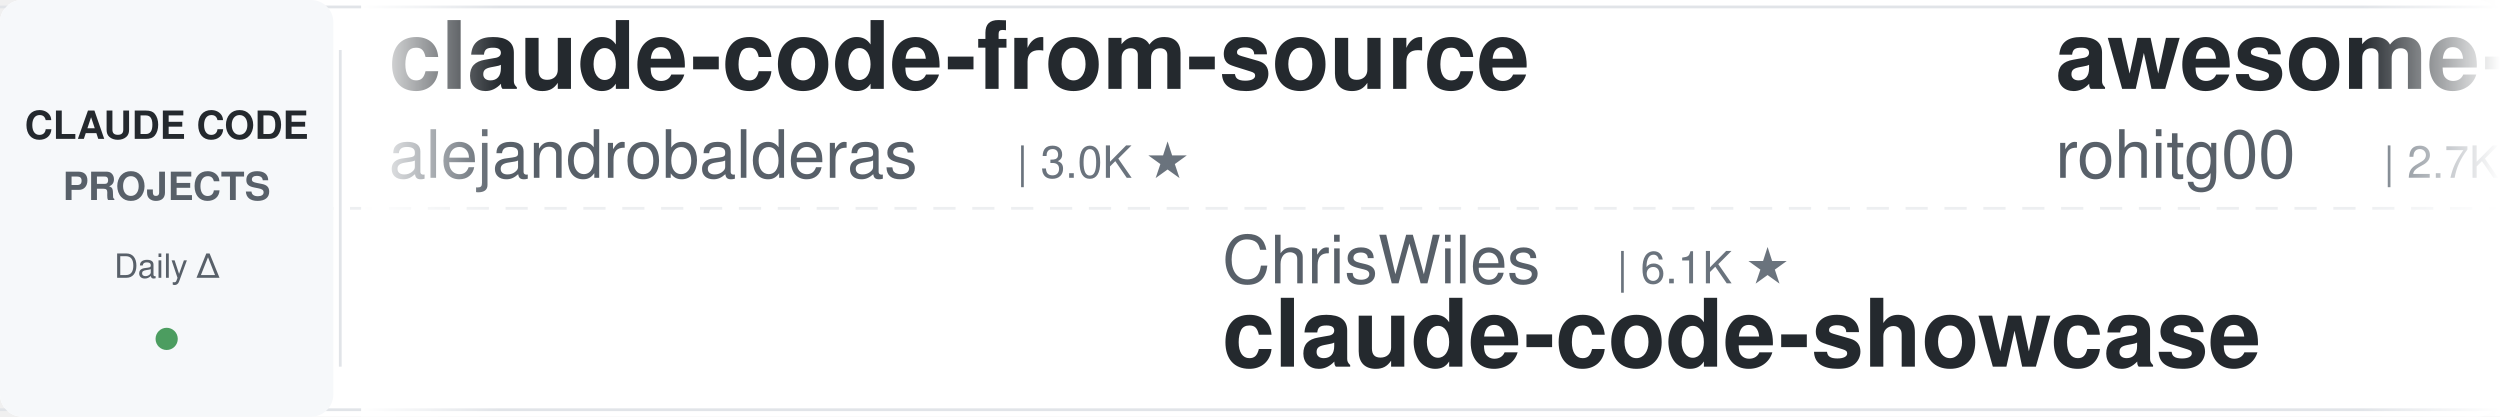
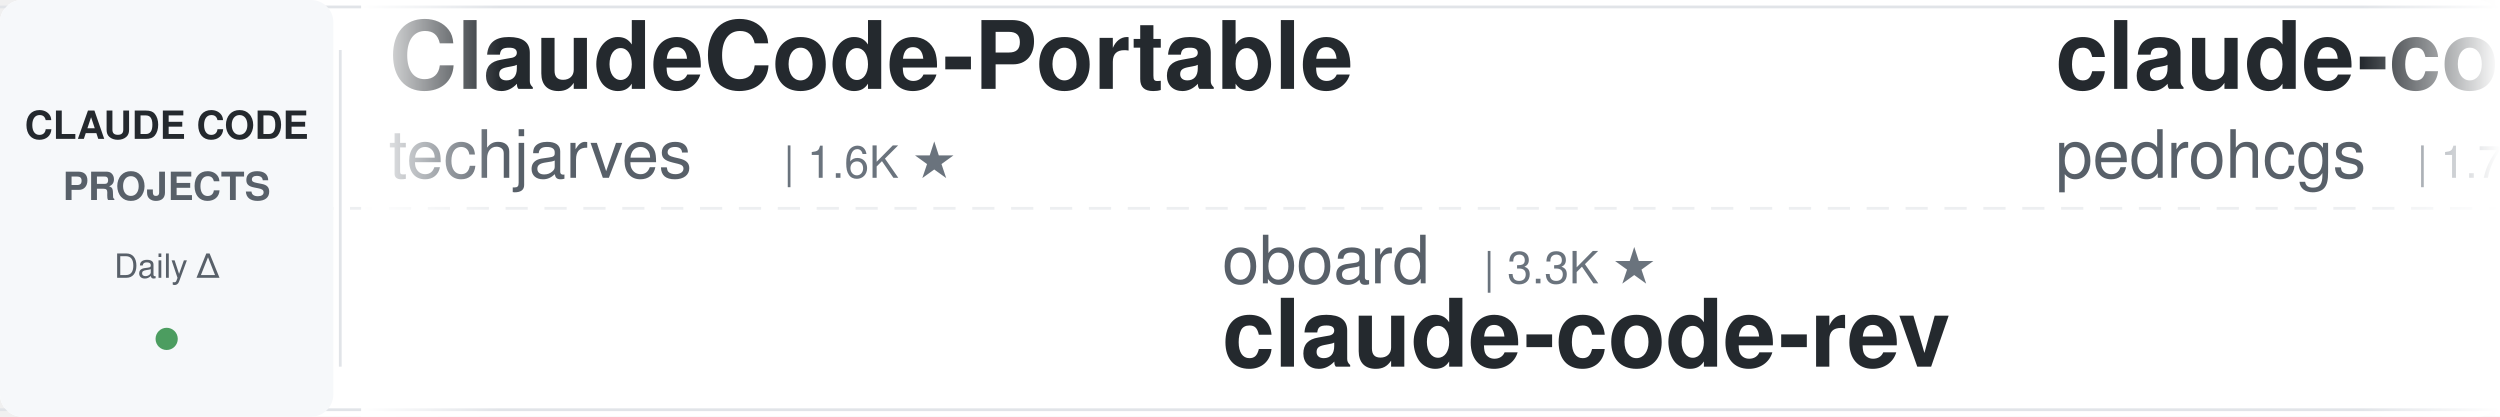
<svg xmlns="http://www.w3.org/2000/svg" width="900" height="150">
  <defs>
    <linearGradient id="leftFade" x1="0%" y1="0%" x2="100%" y2="0%">
      <stop offset="0%" style="stop-color:#ffffff;stop-opacity:1" />
      <stop offset="100%" style="stop-color:#ffffff;stop-opacity:0" />
    </linearGradient>
    <linearGradient id="rightFade" x1="0%" y1="0%" x2="100%" y2="0%">
      <stop offset="0%" style="stop-color:#ffffff;stop-opacity:0" />
      <stop offset="100%" style="stop-color:#ffffff;stop-opacity:1" />
    </linearGradient>
  </defs>
  <rect width="900" height="150" fill="#ffffff" rx="8" />
  <rect x="0" y="2" width="900" height="1" fill="#e1e4e8" />
  <rect x="0" y="147" width="900" height="1" fill="#e1e4e8" />
  <line x1="0" y1="75" x2="900" y2="75" stroke="#e1e4e8" stroke-width="1" stroke-dasharray="8 6" opacity="0.6" />
  <rect x="0" y="0" width="120" height="150" fill="#f6f8fa" rx="8" />
  <text x="60" y="50" font-family="-apple-system, BlinkMacSystemFont, 'Segoe UI', Helvetica, Arial, sans-serif" font-size="14" font-weight="600" fill="#24292e" text-anchor="middle">CLAUDE CODE</text>
  <text x="60" y="72" font-family="-apple-system, BlinkMacSystemFont, 'Segoe UI', Helvetica, Arial, sans-serif" font-size="14" font-weight="600" fill="#586069" text-anchor="middle">PROJECTS</text>
  <text x="60" y="100" font-family="-apple-system, BlinkMacSystemFont, 'Segoe UI', Helvetica, Arial, sans-serif" font-size="12" font-weight="500" fill="#586069" text-anchor="middle">Daily Δ</text>
  <circle cx="60" cy="122" r="4" fill="#22863a" opacity="0.8" />
  <rect x="122" y="18" width="1" height="114" fill="#e1e4e8" />
  <clipPath id="tickerClip">
    <rect x="130" y="0" width="770" height="150" />
  </clipPath>
  <g clip-path="url(#tickerClip)">
    <g id="tickerItems">
      <animateTransform attributeName="transform" attributeType="XML" type="translate" from="0 0" to="-3000 0" dur="54s" repeatCount="indefinite" />
      <g transform="translate(0, 0)">
-         <text x="140" y="32" font-family="-apple-system, BlinkMacSystemFont, 'Segoe UI', Helvetica, Arial, sans-serif" font-size="34" font-weight="600" fill="#24292e">claude-code-from-source</text>
-         <text x="140" y="64" font-family="-apple-system, BlinkMacSystemFont, 'Segoe UI', Helvetica, Arial, sans-serif" font-size="24" font-weight="400" fill="#586069">alejandrobalderas</text>
-         <text x="366" y="64" font-family="-apple-system, BlinkMacSystemFont, 'Segoe UI', Helvetica, Arial, sans-serif" font-size="16" font-weight="500" fill="#6a737d">| 3.0K ★</text>
+         <text x="140" y="32" font-family="-apple-system, BlinkMacSystemFont, 'Segoe UI', Helvetica, Arial, sans-serif" font-size="34" font-weight="600" fill="#24292e">ClaudeCode-Portable</text>
+         <text x="140" y="64" font-family="-apple-system, BlinkMacSystemFont, 'Segoe UI', Helvetica, Arial, sans-serif" font-size="24" font-weight="400" fill="#586069">techjarves</text>
+         <text x="282" y="64" font-family="-apple-system, BlinkMacSystemFont, 'Segoe UI', Helvetica, Arial, sans-serif" font-size="16" font-weight="500" fill="#6a737d">| 1.6K ★</text>
      </g>
      <g transform="translate(300, 0)">
+         <text x="140" y="102" font-family="-apple-system, BlinkMacSystemFont, 'Segoe UI', Helvetica, Arial, sans-serif" font-size="24" font-weight="400" fill="#586069">oboard</text>
+         <text x="234" y="102" font-family="-apple-system, BlinkMacSystemFont, 'Segoe UI', Helvetica, Arial, sans-serif" font-size="16" font-weight="500" fill="#6a737d">| 3.3K ★</text>
+         <text x="140" y="132" font-family="-apple-system, BlinkMacSystemFont, 'Segoe UI', Helvetica, Arial, sans-serif" font-size="34" font-weight="600" fill="#24292e">claude-code-rev</text>
+       </g>
+       <g transform="translate(600, 0)">
+         <text x="140" y="32" font-family="-apple-system, BlinkMacSystemFont, 'Segoe UI', Helvetica, Arial, sans-serif" font-size="34" font-weight="600" fill="#24292e">claude-code-my-workflow</text>
+         <text x="140" y="64" font-family="-apple-system, BlinkMacSystemFont, 'Segoe UI', Helvetica, Arial, sans-serif" font-size="24" font-weight="400" fill="#586069">pedrohcgs</text>
+         <text x="270" y="64" font-family="-apple-system, BlinkMacSystemFont, 'Segoe UI', Helvetica, Arial, sans-serif" font-size="16" font-weight="500" fill="#6a737d">| 1.7K ★</text>
+       </g>
+       <g transform="translate(900, 0)">
+         <text x="140" y="102" font-family="-apple-system, BlinkMacSystemFont, 'Segoe UI', Helvetica, Arial, sans-serif" font-size="24" font-weight="400" fill="#586069">fuergaosi233</text>
+         <text x="306" y="102" font-family="-apple-system, BlinkMacSystemFont, 'Segoe UI', Helvetica, Arial, sans-serif" font-size="16" font-weight="500" fill="#6a737d">| 2.8K ★</text>
+         <text x="140" y="132" font-family="-apple-system, BlinkMacSystemFont, 'Segoe UI', Helvetica, Arial, sans-serif" font-size="34" font-weight="600" fill="#24292e">claude-code-proxy</text>
+       </g>
+       <g transform="translate(1200, 0)">
+         <text x="140" y="32" font-family="-apple-system, BlinkMacSystemFont, 'Segoe UI', Helvetica, Arial, sans-serif" font-size="34" font-weight="600" fill="#24292e">arcads-claude-code</text>
+         <text x="140" y="64" font-family="-apple-system, BlinkMacSystemFont, 'Segoe UI', Helvetica, Arial, sans-serif" font-size="24" font-weight="400" fill="#586069">krusemediallc</text>
+         <text x="318" y="64" font-family="-apple-system, BlinkMacSystemFont, 'Segoe UI', Helvetica, Arial, sans-serif" font-size="16" font-weight="500" fill="#6a737d">| 1.6K ★</text>
+       </g>
+       <g transform="translate(1500, 0)">
+         <text x="140" y="102" font-family="-apple-system, BlinkMacSystemFont, 'Segoe UI', Helvetica, Arial, sans-serif" font-size="24" font-weight="400" fill="#586069">hangsman</text>
+         <text x="258" y="102" font-family="-apple-system, BlinkMacSystemFont, 'Segoe UI', Helvetica, Arial, sans-serif" font-size="16" font-weight="500" fill="#6a737d">| 797 ★</text>
+         <text x="140" y="132" font-family="-apple-system, BlinkMacSystemFont, 'Segoe UI', Helvetica, Arial, sans-serif" font-size="34" font-weight="600" fill="#24292e">claude-code-source</text>
+       </g>
+       <g transform="translate(1800, 0)">
+         <text x="140" y="32" font-family="-apple-system, BlinkMacSystemFont, 'Segoe UI', Helvetica, Arial, sans-serif" font-size="34" font-weight="600" fill="#24292e">claude-code-guide</text>
+         <text x="140" y="64" font-family="-apple-system, BlinkMacSystemFont, 'Segoe UI', Helvetica, Arial, sans-serif" font-size="24" font-weight="400" fill="#586069">Cranot</text>
+         <text x="234" y="64" font-family="-apple-system, BlinkMacSystemFont, 'Segoe UI', Helvetica, Arial, sans-serif" font-size="16" font-weight="500" fill="#6a737d">| 2.9K ★</text>
+       </g>
+       <g transform="translate(2100, 0)">
+         <text x="140" y="102" font-family="-apple-system, BlinkMacSystemFont, 'Segoe UI', Helvetica, Arial, sans-serif" font-size="24" font-weight="400" fill="#586069">Windy3f3f3f3f</text>
+         <text x="318" y="102" font-family="-apple-system, BlinkMacSystemFont, 'Segoe UI', Helvetica, Arial, sans-serif" font-size="16" font-weight="500" fill="#6a737d">| 3.7K ★</text>
+         <text x="140" y="132" font-family="-apple-system, BlinkMacSystemFont, 'Segoe UI', Helvetica, Arial, sans-serif" font-size="34" font-weight="600" fill="#24292e">how-claude-code-works</text>
+       </g>
+       <g transform="translate(2400, 0)">
+         <text x="140" y="32" font-family="-apple-system, BlinkMacSystemFont, 'Segoe UI', Helvetica, Arial, sans-serif" font-size="34" font-weight="600" fill="#24292e">claude-code-proxy</text>
+         <text x="140" y="64" font-family="-apple-system, BlinkMacSystemFont, 'Segoe UI', Helvetica, Arial, sans-serif" font-size="24" font-weight="400" fill="#586069">1rgs</text>
+         <text x="210" y="64" font-family="-apple-system, BlinkMacSystemFont, 'Segoe UI', Helvetica, Arial, sans-serif" font-size="16" font-weight="500" fill="#6a737d">| 3.8K ★</text>
+       </g>
+       <g transform="translate(2700, 0)">
        <text x="140" y="102" font-family="-apple-system, BlinkMacSystemFont, 'Segoe UI', Helvetica, Arial, sans-serif" font-size="24" font-weight="400" fill="#586069">ChrisWiles</text>
        <text x="282" y="102" font-family="-apple-system, BlinkMacSystemFont, 'Segoe UI', Helvetica, Arial, sans-serif" font-size="16" font-weight="500" fill="#6a737d">| 6.1K ★</text>
        <text x="140" y="132" font-family="-apple-system, BlinkMacSystemFont, 'Segoe UI', Helvetica, Arial, sans-serif" font-size="34" font-weight="600" fill="#24292e">claude-code-showcase</text>
      </g>
-       <g transform="translate(600, 0)">
-         <text x="140" y="32" font-family="-apple-system, BlinkMacSystemFont, 'Segoe UI', Helvetica, Arial, sans-serif" font-size="34" font-weight="600" fill="#24292e">awesome-claude-code-tool...</text>
-         <text x="140" y="64" font-family="-apple-system, BlinkMacSystemFont, 'Segoe UI', Helvetica, Arial, sans-serif" font-size="24" font-weight="400" fill="#586069">rohitg00</text>
-         <text x="258" y="64" font-family="-apple-system, BlinkMacSystemFont, 'Segoe UI', Helvetica, Arial, sans-serif" font-size="16" font-weight="500" fill="#6a737d">| 2.7K ★</text>
-       </g>
-       <g transform="translate(900, 0)">
-         <text x="140" y="102" font-family="-apple-system, BlinkMacSystemFont, 'Segoe UI', Helvetica, Arial, sans-serif" font-size="24" font-weight="400" fill="#586069">OneRedOak</text>
-         <text x="270" y="102" font-family="-apple-system, BlinkMacSystemFont, 'Segoe UI', Helvetica, Arial, sans-serif" font-size="16" font-weight="500" fill="#6a737d">| 3.9K ★</text>
-         <text x="140" y="132" font-family="-apple-system, BlinkMacSystemFont, 'Segoe UI', Helvetica, Arial, sans-serif" font-size="34" font-weight="600" fill="#24292e">claude-code-workflows</text>
-       </g>
-       <g transform="translate(1200, 0)">
-         <text x="140" y="32" font-family="-apple-system, BlinkMacSystemFont, 'Segoe UI', Helvetica, Arial, sans-serif" font-size="34" font-weight="600" fill="#24292e">claude-code-guide</text>
-         <text x="140" y="64" font-family="-apple-system, BlinkMacSystemFont, 'Segoe UI', Helvetica, Arial, sans-serif" font-size="24" font-weight="400" fill="#586069">Cranot</text>
-         <text x="234" y="64" font-family="-apple-system, BlinkMacSystemFont, 'Segoe UI', Helvetica, Arial, sans-serif" font-size="16" font-weight="500" fill="#6a737d">| 2.9K ★</text>
-       </g>
-       <g transform="translate(1500, 0)">
-         <text x="140" y="102" font-family="-apple-system, BlinkMacSystemFont, 'Segoe UI', Helvetica, Arial, sans-serif" font-size="24" font-weight="400" fill="#586069">anthropics</text>
-         <text x="282" y="102" font-family="-apple-system, BlinkMacSystemFont, 'Segoe UI', Helvetica, Arial, sans-serif" font-size="16" font-weight="500" fill="#6a737d">| 6.3K ★</text>
-         <text x="140" y="132" font-family="-apple-system, BlinkMacSystemFont, 'Segoe UI', Helvetica, Arial, sans-serif" font-size="34" font-weight="600" fill="#24292e">claude-code-security-rev...</text>
-       </g>
-       <g transform="translate(1800, 0)">
-         <text x="140" y="32" font-family="-apple-system, BlinkMacSystemFont, 'Segoe UI', Helvetica, Arial, sans-serif" font-size="34" font-weight="600" fill="#24292e">claude-code-guide</text>
-         <text x="140" y="64" font-family="-apple-system, BlinkMacSystemFont, 'Segoe UI', Helvetica, Arial, sans-serif" font-size="24" font-weight="400" fill="#586069">zebbern</text>
-         <text x="246" y="64" font-family="-apple-system, BlinkMacSystemFont, 'Segoe UI', Helvetica, Arial, sans-serif" font-size="16" font-weight="500" fill="#6a737d">| 4.7K ★</text>
-       </g>
-       <g transform="translate(2100, 0)">
-         <text x="140" y="102" font-family="-apple-system, BlinkMacSystemFont, 'Segoe UI', Helvetica, Arial, sans-serif" font-size="24" font-weight="400" fill="#586069">LING71671</text>
-         <text x="270" y="102" font-family="-apple-system, BlinkMacSystemFont, 'Segoe UI', Helvetica, Arial, sans-serif" font-size="16" font-weight="500" fill="#6a737d">| 963 ★</text>
-         <text x="140" y="132" font-family="-apple-system, BlinkMacSystemFont, 'Segoe UI', Helvetica, Arial, sans-serif" font-size="34" font-weight="600" fill="#24292e">Open-ClaudeCode</text>
-       </g>
-       <g transform="translate(2400, 0)">
-         <text x="140" y="32" font-family="-apple-system, BlinkMacSystemFont, 'Segoe UI', Helvetica, Arial, sans-serif" font-size="34" font-weight="600" fill="#24292e">claude-code-templates</text>
-         <text x="140" y="64" font-family="-apple-system, BlinkMacSystemFont, 'Segoe UI', Helvetica, Arial, sans-serif" font-size="24" font-weight="400" fill="#586069">davila7</text>
-         <text x="246" y="64" font-family="-apple-system, BlinkMacSystemFont, 'Segoe UI', Helvetica, Arial, sans-serif" font-size="16" font-weight="500" fill="#6a737d">| 32.5K ★</text>
-       </g>
-       <g transform="translate(2700, 0)">
-         <text x="140" y="102" font-family="-apple-system, BlinkMacSystemFont, 'Segoe UI', Helvetica, Arial, sans-serif" font-size="24" font-weight="400" fill="#586069">xu-xiang</text>
-         <text x="258" y="102" font-family="-apple-system, BlinkMacSystemFont, 'Segoe UI', Helvetica, Arial, sans-serif" font-size="16" font-weight="500" fill="#6a737d">| 2.0K ★</text>
-         <text x="140" y="132" font-family="-apple-system, BlinkMacSystemFont, 'Segoe UI', Helvetica, Arial, sans-serif" font-size="34" font-weight="600" fill="#24292e">everything-claude-code-z...</text>
-       </g>
      <g transform="translate(3000, 0)">
-         <text x="140" y="32" font-family="-apple-system, BlinkMacSystemFont, 'Segoe UI', Helvetica, Arial, sans-serif" font-size="34" font-weight="600" fill="#24292e">claude-code-from-source</text>
-         <text x="140" y="64" font-family="-apple-system, BlinkMacSystemFont, 'Segoe UI', Helvetica, Arial, sans-serif" font-size="24" font-weight="400" fill="#586069">alejandrobalderas</text>
-         <text x="366" y="64" font-family="-apple-system, BlinkMacSystemFont, 'Segoe UI', Helvetica, Arial, sans-serif" font-size="16" font-weight="500" fill="#6a737d">| 3.0K ★</text>
+         <text x="140" y="32" font-family="-apple-system, BlinkMacSystemFont, 'Segoe UI', Helvetica, Arial, sans-serif" font-size="34" font-weight="600" fill="#24292e">ClaudeCode-Portable</text>
+         <text x="140" y="64" font-family="-apple-system, BlinkMacSystemFont, 'Segoe UI', Helvetica, Arial, sans-serif" font-size="24" font-weight="400" fill="#586069">techjarves</text>
+         <text x="282" y="64" font-family="-apple-system, BlinkMacSystemFont, 'Segoe UI', Helvetica, Arial, sans-serif" font-size="16" font-weight="500" fill="#6a737d">| 1.6K ★</text>
      </g>
      <g transform="translate(3300, 0)">
-         <text x="140" y="102" font-family="-apple-system, BlinkMacSystemFont, 'Segoe UI', Helvetica, Arial, sans-serif" font-size="24" font-weight="400" fill="#586069">ChrisWiles</text>
-         <text x="282" y="102" font-family="-apple-system, BlinkMacSystemFont, 'Segoe UI', Helvetica, Arial, sans-serif" font-size="16" font-weight="500" fill="#6a737d">| 6.1K ★</text>
-         <text x="140" y="132" font-family="-apple-system, BlinkMacSystemFont, 'Segoe UI', Helvetica, Arial, sans-serif" font-size="34" font-weight="600" fill="#24292e">claude-code-showcase</text>
+         <text x="140" y="102" font-family="-apple-system, BlinkMacSystemFont, 'Segoe UI', Helvetica, Arial, sans-serif" font-size="24" font-weight="400" fill="#586069">oboard</text>
+         <text x="234" y="102" font-family="-apple-system, BlinkMacSystemFont, 'Segoe UI', Helvetica, Arial, sans-serif" font-size="16" font-weight="500" fill="#6a737d">| 3.3K ★</text>
+         <text x="140" y="132" font-family="-apple-system, BlinkMacSystemFont, 'Segoe UI', Helvetica, Arial, sans-serif" font-size="34" font-weight="600" fill="#24292e">claude-code-rev</text>
      </g>
      <g transform="translate(3600, 0)">
-         <text x="140" y="32" font-family="-apple-system, BlinkMacSystemFont, 'Segoe UI', Helvetica, Arial, sans-serif" font-size="34" font-weight="600" fill="#24292e">awesome-claude-code-tool...</text>
-         <text x="140" y="64" font-family="-apple-system, BlinkMacSystemFont, 'Segoe UI', Helvetica, Arial, sans-serif" font-size="24" font-weight="400" fill="#586069">rohitg00</text>
-         <text x="258" y="64" font-family="-apple-system, BlinkMacSystemFont, 'Segoe UI', Helvetica, Arial, sans-serif" font-size="16" font-weight="500" fill="#6a737d">| 2.7K ★</text>
+         <text x="140" y="32" font-family="-apple-system, BlinkMacSystemFont, 'Segoe UI', Helvetica, Arial, sans-serif" font-size="34" font-weight="600" fill="#24292e">claude-code-my-workflow</text>
+         <text x="140" y="64" font-family="-apple-system, BlinkMacSystemFont, 'Segoe UI', Helvetica, Arial, sans-serif" font-size="24" font-weight="400" fill="#586069">pedrohcgs</text>
+         <text x="270" y="64" font-family="-apple-system, BlinkMacSystemFont, 'Segoe UI', Helvetica, Arial, sans-serif" font-size="16" font-weight="500" fill="#6a737d">| 1.7K ★</text>
      </g>
      <g transform="translate(3900, 0)">
-         <text x="140" y="102" font-family="-apple-system, BlinkMacSystemFont, 'Segoe UI', Helvetica, Arial, sans-serif" font-size="24" font-weight="400" fill="#586069">OneRedOak</text>
-         <text x="270" y="102" font-family="-apple-system, BlinkMacSystemFont, 'Segoe UI', Helvetica, Arial, sans-serif" font-size="16" font-weight="500" fill="#6a737d">| 3.9K ★</text>
-         <text x="140" y="132" font-family="-apple-system, BlinkMacSystemFont, 'Segoe UI', Helvetica, Arial, sans-serif" font-size="34" font-weight="600" fill="#24292e">claude-code-workflows</text>
+         <text x="140" y="102" font-family="-apple-system, BlinkMacSystemFont, 'Segoe UI', Helvetica, Arial, sans-serif" font-size="24" font-weight="400" fill="#586069">fuergaosi233</text>
+         <text x="306" y="102" font-family="-apple-system, BlinkMacSystemFont, 'Segoe UI', Helvetica, Arial, sans-serif" font-size="16" font-weight="500" fill="#6a737d">| 2.8K ★</text>
+         <text x="140" y="132" font-family="-apple-system, BlinkMacSystemFont, 'Segoe UI', Helvetica, Arial, sans-serif" font-size="34" font-weight="600" fill="#24292e">claude-code-proxy</text>
      </g>
    </g>
  </g>
  <rect x="130" y="0" width="50" height="150" fill="url(#leftFade)" />
  <rect x="850" y="0" width="50" height="150" fill="url(#rightFade)" />
</svg>
